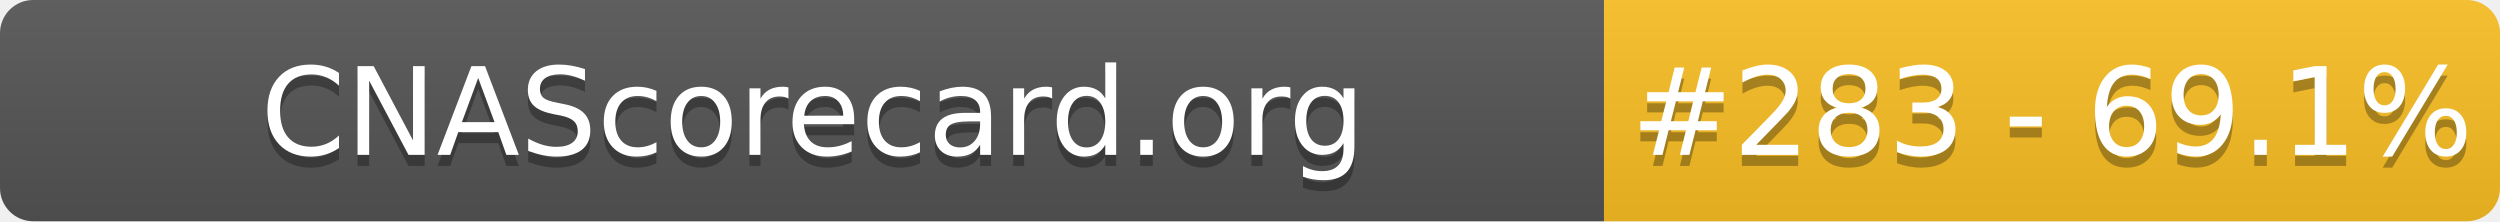
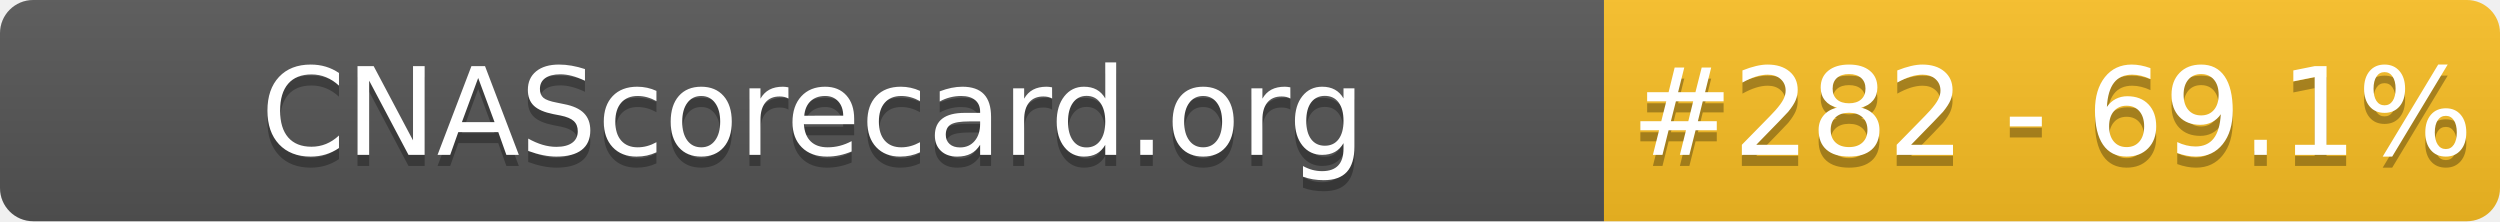
- <svg xmlns="http://www.w3.org/2000/svg" width="226" height="20" role="img" aria-label="CNAScorecard.org: #283 - 69.1%">
+ <svg xmlns="http://www.w3.org/2000/svg" width="226" height="20" role="img" aria-label="CNAScorecard.org: #282 - 69.1%">
  <linearGradient id="s" x2="0" y2="100%">
    <stop offset="0" stop-color="#bbb" stop-opacity=".1" />
    <stop offset="1" stop-opacity=".1" />
  </linearGradient>
  <clipPath id="r">
    <rect width="226" height="20" rx="3" fill="#fff" />
  </clipPath>
  <g clip-path="url(#r)">
    <rect width="145" height="20" fill="#555" />
    <rect x="145" width="81" height="20" fill="#FBBF24" />
    <rect width="226" height="20" fill="url(#s)" />
  </g>
  <g fill="#fff" text-anchor="middle" font-family="Verdana,Geneva,DejaVu Sans,sans-serif" text-rendering="geometricPrecision" font-size="110">
    <text aria-hidden="true" x="735" y="150" fill="#010101" fill-opacity=".3" transform="scale(.1)" textLength="1350">CNAScorecard.org</text>
    <text x="735" y="140" transform="scale(.1)" fill="#fff" textLength="1350">CNAScorecard.org</text>
-     <text aria-hidden="true" x="1855" y="150" fill="#010101" fill-opacity=".3" transform="scale(.1)" textLength="660">#283 - 69.1%</text>
-     <text x="1855" y="140" transform="scale(.1)" fill="#fff" textLength="660">#283 - 69.1%</text>
+     <text aria-hidden="true" x="1855" y="150" fill="#010101" fill-opacity=".3" transform="scale(.1)" textLength="660">#282 - 69.1%</text>
+     <text x="1855" y="140" transform="scale(.1)" fill="#fff" textLength="660">#282 - 69.1%</text>
  </g>
</svg>
